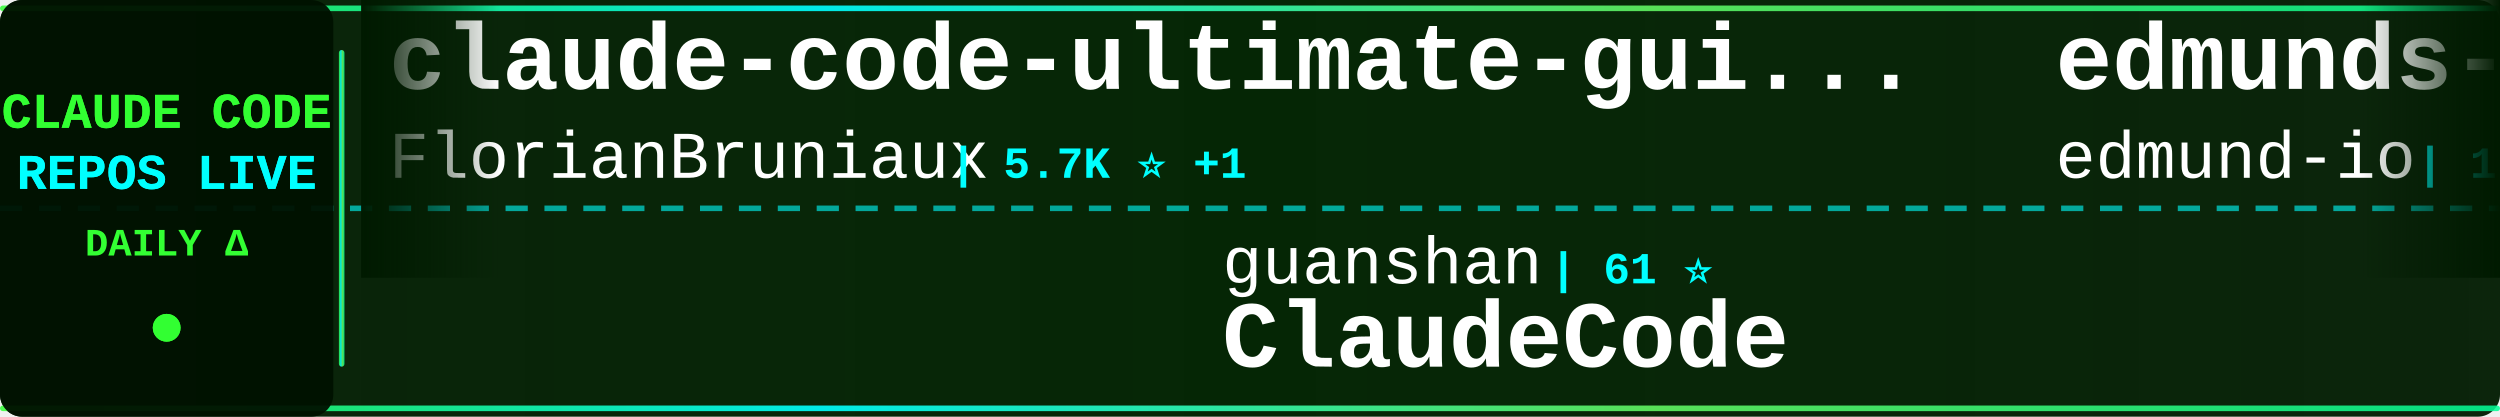
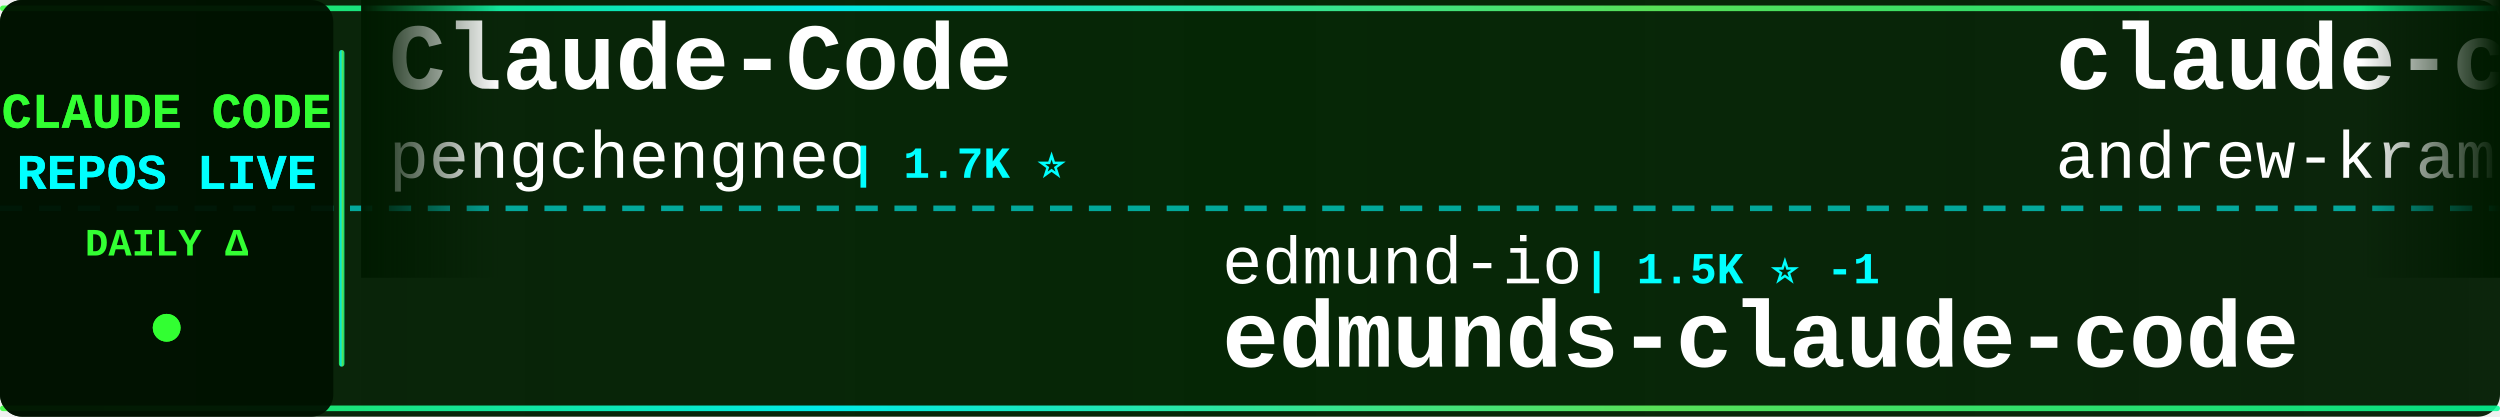
<svg xmlns="http://www.w3.org/2000/svg" width="900" height="150">
  <defs>
    <linearGradient id="tickerBg" x1="0%" y1="0%" x2="100%" y2="0%">
      <stop offset="0%" style="stop-color:#001a00;stop-opacity:0.95" />
      <stop offset="50%" style="stop-color:#002200;stop-opacity:0.98" />
      <stop offset="100%" style="stop-color:#001a00;stop-opacity:0.95" />
    </linearGradient>
    <linearGradient id="borderGrad" x1="0%" y1="0%" x2="100%" y2="0%">
      <stop offset="0%" style="stop-color:#33ff33;stop-opacity:0.85">
        <animate attributeName="stop-opacity" values="0.85;1;0.85" dur="2s" repeatCount="indefinite" />
      </stop>
      <stop offset="33%" style="stop-color:#00ffff;stop-opacity:0.9">
        <animate attributeName="stop-opacity" values="0.9;1;0.9" dur="2.2s" repeatCount="indefinite" />
      </stop>
      <stop offset="66%" style="stop-color:#66ff66;stop-opacity:0.85">
        <animate attributeName="stop-opacity" values="0.85;1;0.85" dur="1.8s" repeatCount="indefinite" />
      </stop>
      <stop offset="100%" style="stop-color:#00ff99;stop-opacity:0.85">
        <animate attributeName="stop-opacity" values="0.85;1;0.85" dur="2s" repeatCount="indefinite" />
      </stop>
    </linearGradient>
    <filter id="textGlow">
      <feGaussianBlur stdDeviation="0.1" result="coloredBlur" />
      <feMerge>
        <feMergeNode in="coloredBlur" />
        <feMergeNode in="SourceGraphic" />
      </feMerge>
    </filter>
    <filter id="metricGlow">
      <feGaussianBlur stdDeviation="0.2" result="coloredBlur" />
      <feMerge>
        <feMergeNode in="coloredBlur" />
        <feMergeNode in="SourceGraphic" />
      </feMerge>
    </filter>
    <linearGradient id="leftFade" x1="0%" y1="0%" x2="100%" y2="0%">
      <stop offset="0%" style="stop-color:#001a00;stop-opacity:1" />
      <stop offset="100%" style="stop-color:#001a00;stop-opacity:0" />
    </linearGradient>
    <linearGradient id="rightFade" x1="0%" y1="0%" x2="100%" y2="0%">
      <stop offset="0%" style="stop-color:#001a00;stop-opacity:0" />
      <stop offset="100%" style="stop-color:#001a00;stop-opacity:1" />
    </linearGradient>
  </defs>
  <rect width="900" height="150" fill="url(#tickerBg)" rx="8" />
  <rect x="0" y="2" width="900" height="2" fill="url(#borderGrad)" rx="1" />
  <rect x="0" y="146" width="900" height="2" fill="url(#borderGrad)" rx="1" />
  <line x1="0" y1="75" x2="900" y2="75" stroke="#00ffff" stroke-width="2" stroke-dasharray="8 6" opacity="0.6" />
  <rect x="0" y="0" width="120" height="150" fill="#001100" opacity="0.95" rx="8" />
  <text x="60" y="46" font-family="'Courier New', monospace" font-size="18" font-weight="bold" fill="#33ff33" text-anchor="middle" filter="url(#textGlow)">
    CLAUDE CODE
  </text>
  <text x="60" y="68" font-family="'Courier New', monospace" font-size="18" font-weight="bold" fill="#00ffff" text-anchor="middle" filter="url(#textGlow)">
    REPOS LIVE
  </text>
  <text x="60" y="92" font-family="'Courier New', monospace" font-size="14" font-weight="bold" fill="#33ff33" text-anchor="middle">
    DAILY Δ
  </text>
  <circle cx="60" cy="118" r="5" fill="#33ff33" filter="url(#metricGlow)">
    <animate attributeName="r" values="4;6;4" dur="1.5s" repeatCount="indefinite" />
    <animate attributeName="opacity" values="0.6;1;0.6" dur="1.5s" repeatCount="indefinite" />
  </circle>
  <rect x="122" y="18" width="2" height="114" fill="url(#borderGrad)" rx="1" />
  <clipPath id="tickerClip">
    <rect x="130" y="0" width="770" height="150" />
  </clipPath>
  <g clip-path="url(#tickerClip)">
    <g id="tickerItems">
      <animateTransform attributeName="transform" attributeType="XML" type="translate" from="0 0" to="-3000 0" dur="54s" repeatCount="indefinite" />
      <g transform="translate(0, 0)">
-         <text x="140" y="32" font-family="'Courier New', monospace" font-size="34" font-weight="bold" fill="#ffffff">claude-code-ultimate-gui...</text>
-         <text x="140" y="64" font-family="'Courier New', monospace" font-size="24" font-weight="normal" fill="#ffffff" opacity="1.0">FlorianBruniaux</text>
-         <text x="342" y="64" font-family="'Courier New', monospace" font-size="16" font-weight="bold" fill="#00ffff"> | 5.7K ⭐ +1</text>
+         <text x="140" y="32" font-family="'Courier New', monospace" font-size="34" font-weight="bold" fill="#ffffff">Claude-Code</text>
+         <text x="140" y="64" font-family="'Courier New', monospace" font-size="24" font-weight="normal" fill="#ffffff" opacity="1.0">pengchengneo</text>
+         <text x="306" y="64" font-family="'Courier New', monospace" font-size="16" font-weight="bold" fill="#00ffff"> | 1.7K ⭐</text>
      </g>
      <g transform="translate(300, 0)">
-         <text x="140" y="102" font-family="'Courier New', monospace" font-size="24" font-weight="normal" fill="#ffffff" opacity="1.0">guanshan</text>
-         <text x="258" y="102" font-family="'Courier New', monospace" font-size="16" font-weight="bold" fill="#00ffff"> | 61 ⭐</text>
-         <text x="140" y="132" font-family="'Courier New', monospace" font-size="34" font-weight="bold" fill="#ffffff">ClaudeCode</text>
+         <text x="140" y="102" font-family="'Courier New', monospace" font-size="24" font-weight="normal" fill="#ffffff" opacity="1.0">edmund-io</text>
+         <text x="270" y="102" font-family="'Courier New', monospace" font-size="16" font-weight="bold" fill="#00ffff"> | 1.5K ⭐ -1</text>
+         <text x="140" y="132" font-family="'Courier New', monospace" font-size="34" font-weight="bold" fill="#ffffff">edmunds-claude-code</text>
      </g>
      <g transform="translate(600, 0)">
-         <text x="140" y="32" font-family="'Courier New', monospace" font-size="34" font-weight="bold" fill="#ffffff">edmunds-claude-code</text>
-         <text x="140" y="64" font-family="'Courier New', monospace" font-size="24" font-weight="normal" fill="#ffffff" opacity="1.0">edmund-io</text>
-         <text x="270" y="64" font-family="'Courier New', monospace" font-size="16" font-weight="bold" fill="#00ffff"> | 1.5K ⭐</text>
+         <text x="140" y="32" font-family="'Courier New', monospace" font-size="34" font-weight="bold" fill="#ffffff">claude-code-source-build</text>
+         <text x="140" y="64" font-family="'Courier New', monospace" font-size="24" font-weight="normal" fill="#ffffff" opacity="1.0">andrew-kramer-inno</text>
+         <text x="378" y="64" font-family="'Courier New', monospace" font-size="16" font-weight="bold" fill="#00ffff"> | 593 ⭐</text>
      </g>
      <g transform="translate(900, 0)">
-         <text x="140" y="102" font-family="'Courier New', monospace" font-size="24" font-weight="normal" fill="#ffffff" opacity="1.0">disler</text>
-         <text x="234" y="102" font-family="'Courier New', monospace" font-size="16" font-weight="bold" fill="#00ffff"> | 3.9K ⭐</text>
-         <text x="140" y="132" font-family="'Courier New', monospace" font-size="34" font-weight="bold" fill="#ffffff">claude-code-hooks-master...</text>
+         <text x="140" y="102" font-family="'Courier New', monospace" font-size="24" font-weight="normal" fill="#ffffff" opacity="1.0">luongnv89</text>
+         <text x="270" y="102" font-family="'Courier New', monospace" font-size="16" font-weight="bold" fill="#00ffff"> | 41.0K ⭐ +3</text>
+         <text x="140" y="132" font-family="'Courier New', monospace" font-size="34" font-weight="bold" fill="#ffffff">claude-howto</text>
      </g>
      <g transform="translate(1200, 0)">
-         <text x="140" y="32" font-family="'Courier New', monospace" font-size="34" font-weight="bold" fill="#ffffff">awesome-claude-code-tool...</text>
-         <text x="140" y="64" font-family="'Courier New', monospace" font-size="24" font-weight="normal" fill="#ffffff" opacity="1.0">rohitg00</text>
-         <text x="258" y="64" font-family="'Courier New', monospace" font-size="16" font-weight="bold" fill="#00ffff"> | 2.5K ⭐ +2</text>
+         <text x="140" y="32" font-family="'Courier New', monospace" font-size="34" font-weight="bold" fill="#ffffff">Claude-Code</text>
+         <text x="140" y="64" font-family="'Courier New', monospace" font-size="24" font-weight="normal" fill="#ffffff" opacity="1.0">KPR111</text>
+         <text x="234" y="64" font-family="'Courier New', monospace" font-size="16" font-weight="bold" fill="#00ffff"> | 18 ⭐</text>
      </g>
      <g transform="translate(1500, 0)">
-         <text x="140" y="102" font-family="'Courier New', monospace" font-size="24" font-weight="normal" fill="#ffffff" opacity="1.0">pengchengneo</text>
-         <text x="306" y="102" font-family="'Courier New', monospace" font-size="16" font-weight="bold" fill="#00ffff"> | 1.7K ⭐</text>
+         <text x="140" y="102" font-family="'Courier New', monospace" font-size="24" font-weight="normal" fill="#ffffff" opacity="1.0">feiskyer</text>
+         <text x="258" y="102" font-family="'Courier New', monospace" font-size="16" font-weight="bold" fill="#00ffff"> | 1.6K ⭐ +1</text>
+         <text x="140" y="132" font-family="'Courier New', monospace" font-size="34" font-weight="bold" fill="#ffffff">claude-code-settings</text>
+       </g>
+       <g transform="translate(1800, 0)">
+         <text x="140" y="32" font-family="'Courier New', monospace" font-size="34" font-weight="bold" fill="#ffffff">Claude-Code-Usage-Monito...</text>
+         <text x="140" y="64" font-family="'Courier New', monospace" font-size="24" font-weight="normal" fill="#ffffff" opacity="1.0">Maciek-roboblog</text>
+         <text x="342" y="64" font-family="'Courier New', monospace" font-size="16" font-weight="bold" fill="#00ffff"> | 8.6K ⭐ +1</text>
+       </g>
+       <g transform="translate(2100, 0)">
+         <text x="140" y="102" font-family="'Courier New', monospace" font-size="24" font-weight="normal" fill="#ffffff" opacity="1.0">OrcaWhisper</text>
+         <text x="294" y="102" font-family="'Courier New', monospace" font-size="16" font-weight="bold" fill="#00ffff"> | 87 ⭐</text>
        <text x="140" y="132" font-family="'Courier New', monospace" font-size="34" font-weight="bold" fill="#ffffff">Claude-Code</text>
      </g>
-       <g transform="translate(1800, 0)">
-         <text x="140" y="32" font-family="'Courier New', monospace" font-size="34" font-weight="bold" fill="#ffffff">claude-howto</text>
-         <text x="140" y="64" font-family="'Courier New', monospace" font-size="24" font-weight="normal" fill="#ffffff" opacity="1.0">luongnv89</text>
-         <text x="270" y="64" font-family="'Courier New', monospace" font-size="16" font-weight="bold" fill="#00ffff"> | 41.0K ⭐ +41.0K</text>
-       </g>
-       <g transform="translate(2100, 0)">
-         <text x="140" y="102" font-family="'Courier New', monospace" font-size="24" font-weight="normal" fill="#ffffff" opacity="1.0">xu-xiang</text>
-         <text x="258" y="102" font-family="'Courier New', monospace" font-size="16" font-weight="bold" fill="#00ffff"> | 1.8K ⭐</text>
-         <text x="140" y="132" font-family="'Courier New', monospace" font-size="34" font-weight="bold" fill="#ffffff">everything-claude-code-z...</text>
-       </g>
      <g transform="translate(2400, 0)">
-         <text x="140" y="32" font-family="'Courier New', monospace" font-size="34" font-weight="bold" fill="#ffffff">claude-code-templates</text>
-         <text x="140" y="64" font-family="'Courier New', monospace" font-size="24" font-weight="normal" fill="#ffffff" opacity="1.0">davila7</text>
-         <text x="246" y="64" font-family="'Courier New', monospace" font-size="16" font-weight="bold" fill="#00ffff"> | 30.2K ⭐ +1</text>
+         <text x="140" y="32" font-family="'Courier New', monospace" font-size="34" font-weight="bold" fill="#ffffff">Claude-Code-Game-Studios</text>
+         <text x="140" y="64" font-family="'Courier New', monospace" font-size="24" font-weight="normal" fill="#ffffff" opacity="1.0">Donchitos</text>
+         <text x="270" y="64" font-family="'Courier New', monospace" font-size="16" font-weight="bold" fill="#00ffff"> | 23.7K ⭐</text>
      </g>
      <g transform="translate(2700, 0)">
-         <text x="140" y="102" font-family="'Courier New', monospace" font-size="24" font-weight="normal" fill="#ffffff" opacity="1.0">jqueryscript</text>
-         <text x="306" y="102" font-family="'Courier New', monospace" font-size="16" font-weight="bold" fill="#00ffff"> | 493 ⭐</text>
-         <text x="140" y="132" font-family="'Courier New', monospace" font-size="34" font-weight="bold" fill="#ffffff">awesome-claude-code</text>
+         <text x="140" y="102" font-family="'Courier New', monospace" font-size="24" font-weight="normal" fill="#ffffff" opacity="1.0">asgeirtj</text>
+         <text x="258" y="102" font-family="'Courier New', monospace" font-size="16" font-weight="bold" fill="#00ffff"> | 62.6K ⭐ +8</text>
+         <text x="140" y="132" font-family="'Courier New', monospace" font-size="34" font-weight="bold" fill="#ffffff">system_prompts_leaks</text>
      </g>
      <g transform="translate(3000, 0)">
-         <text x="140" y="32" font-family="'Courier New', monospace" font-size="34" font-weight="bold" fill="#ffffff">claude-code-ultimate-gui...</text>
-         <text x="140" y="64" font-family="'Courier New', monospace" font-size="24" font-weight="normal" fill="#ffffff" opacity="1.0">FlorianBruniaux</text>
-         <text x="342" y="64" font-family="'Courier New', monospace" font-size="16" font-weight="bold" fill="#00ffff"> | 5.7K ⭐ +1</text>
+         <text x="140" y="32" font-family="'Courier New', monospace" font-size="34" font-weight="bold" fill="#ffffff">Claude-Code</text>
+         <text x="140" y="64" font-family="'Courier New', monospace" font-size="24" font-weight="normal" fill="#ffffff" opacity="1.0">pengchengneo</text>
+         <text x="306" y="64" font-family="'Courier New', monospace" font-size="16" font-weight="bold" fill="#00ffff"> | 1.7K ⭐</text>
      </g>
      <g transform="translate(3300, 0)">
-         <text x="140" y="102" font-family="'Courier New', monospace" font-size="24" font-weight="normal" fill="#ffffff" opacity="1.0">guanshan</text>
-         <text x="258" y="102" font-family="'Courier New', monospace" font-size="16" font-weight="bold" fill="#00ffff"> | 61 ⭐</text>
-         <text x="140" y="132" font-family="'Courier New', monospace" font-size="34" font-weight="bold" fill="#ffffff">ClaudeCode</text>
+         <text x="140" y="102" font-family="'Courier New', monospace" font-size="24" font-weight="normal" fill="#ffffff" opacity="1.0">edmund-io</text>
+         <text x="270" y="102" font-family="'Courier New', monospace" font-size="16" font-weight="bold" fill="#00ffff"> | 1.5K ⭐ -1</text>
+         <text x="140" y="132" font-family="'Courier New', monospace" font-size="34" font-weight="bold" fill="#ffffff">edmunds-claude-code</text>
      </g>
      <g transform="translate(3600, 0)">
-         <text x="140" y="32" font-family="'Courier New', monospace" font-size="34" font-weight="bold" fill="#ffffff">edmunds-claude-code</text>
-         <text x="140" y="64" font-family="'Courier New', monospace" font-size="24" font-weight="normal" fill="#ffffff" opacity="1.0">edmund-io</text>
-         <text x="270" y="64" font-family="'Courier New', monospace" font-size="16" font-weight="bold" fill="#00ffff"> | 1.5K ⭐</text>
+         <text x="140" y="32" font-family="'Courier New', monospace" font-size="34" font-weight="bold" fill="#ffffff">claude-code-source-build</text>
+         <text x="140" y="64" font-family="'Courier New', monospace" font-size="24" font-weight="normal" fill="#ffffff" opacity="1.0">andrew-kramer-inno</text>
+         <text x="378" y="64" font-family="'Courier New', monospace" font-size="16" font-weight="bold" fill="#00ffff"> | 593 ⭐</text>
      </g>
      <g transform="translate(3900, 0)">
-         <text x="140" y="102" font-family="'Courier New', monospace" font-size="24" font-weight="normal" fill="#ffffff" opacity="1.0">disler</text>
-         <text x="234" y="102" font-family="'Courier New', monospace" font-size="16" font-weight="bold" fill="#00ffff"> | 3.9K ⭐</text>
-         <text x="140" y="132" font-family="'Courier New', monospace" font-size="34" font-weight="bold" fill="#ffffff">claude-code-hooks-master...</text>
+         <text x="140" y="102" font-family="'Courier New', monospace" font-size="24" font-weight="normal" fill="#ffffff" opacity="1.0">luongnv89</text>
+         <text x="270" y="102" font-family="'Courier New', monospace" font-size="16" font-weight="bold" fill="#00ffff"> | 41.0K ⭐ +3</text>
+         <text x="140" y="132" font-family="'Courier New', monospace" font-size="34" font-weight="bold" fill="#ffffff">claude-howto</text>
      </g>
    </g>
  </g>
  <rect x="130" y="0" width="50" height="100" fill="url(#leftFade)" />
  <rect x="850" y="0" width="50" height="100" fill="url(#rightFade)" />
</svg>
